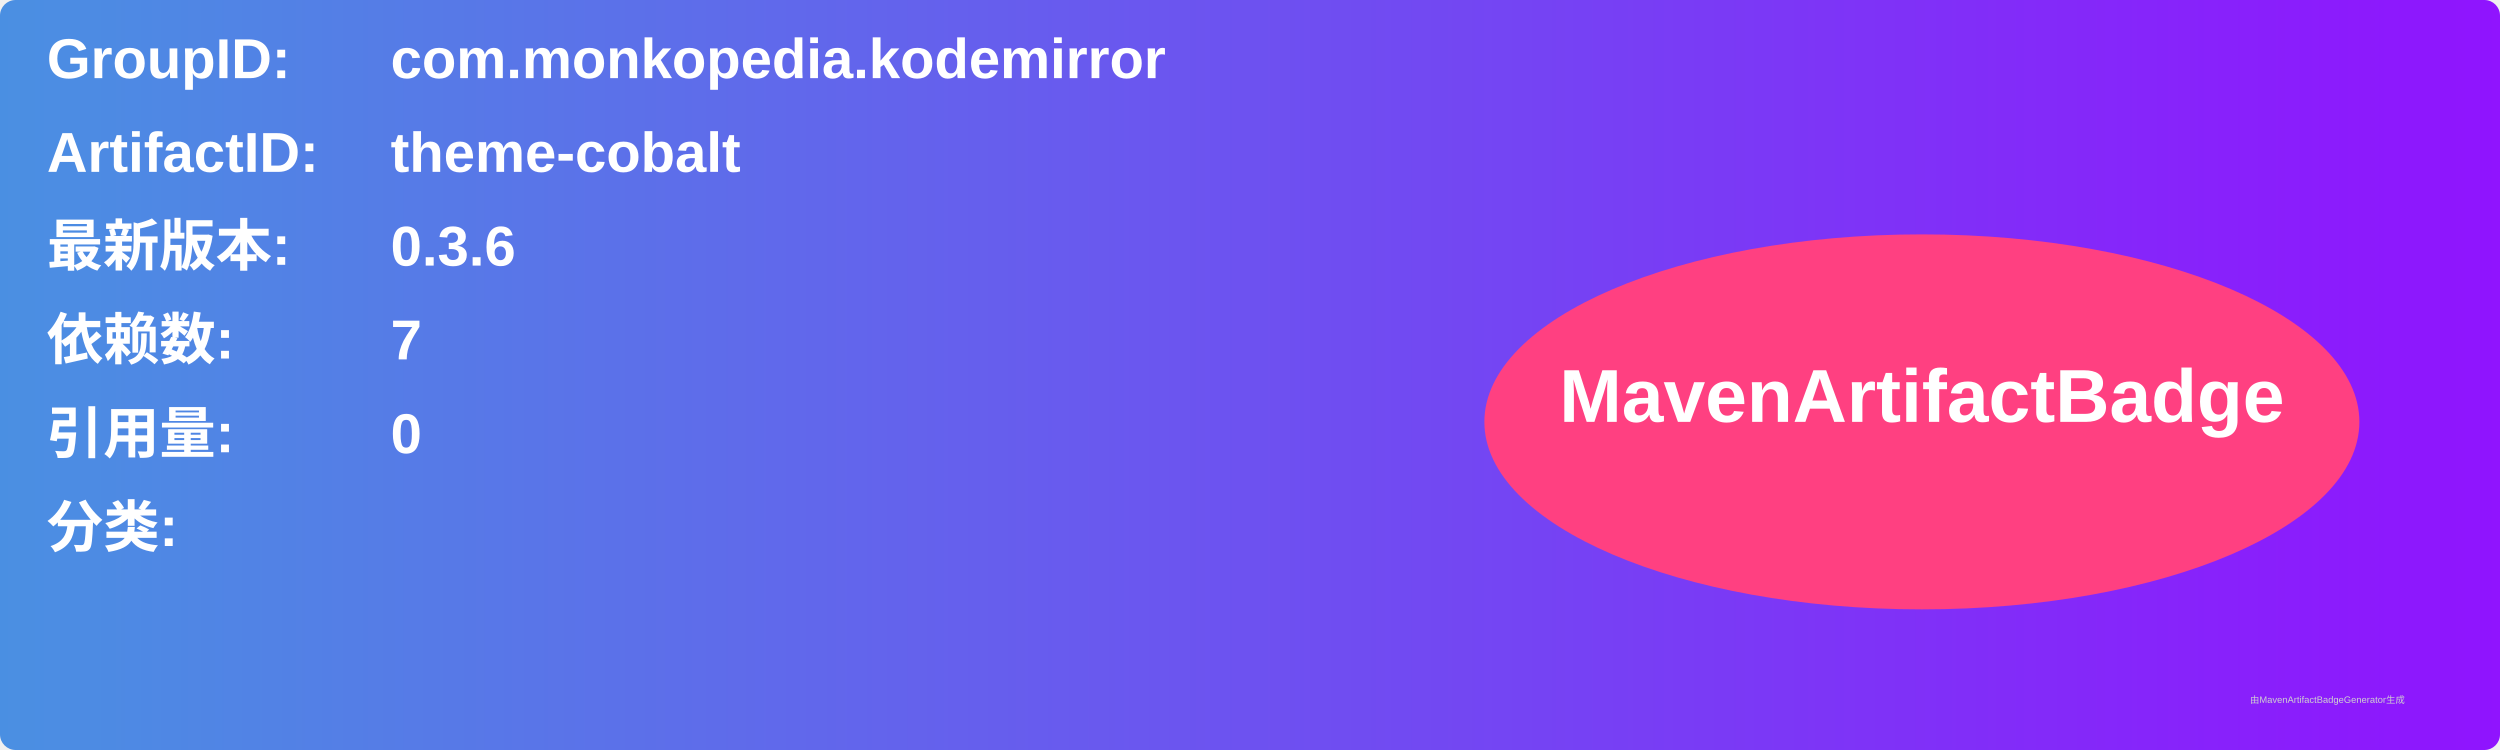
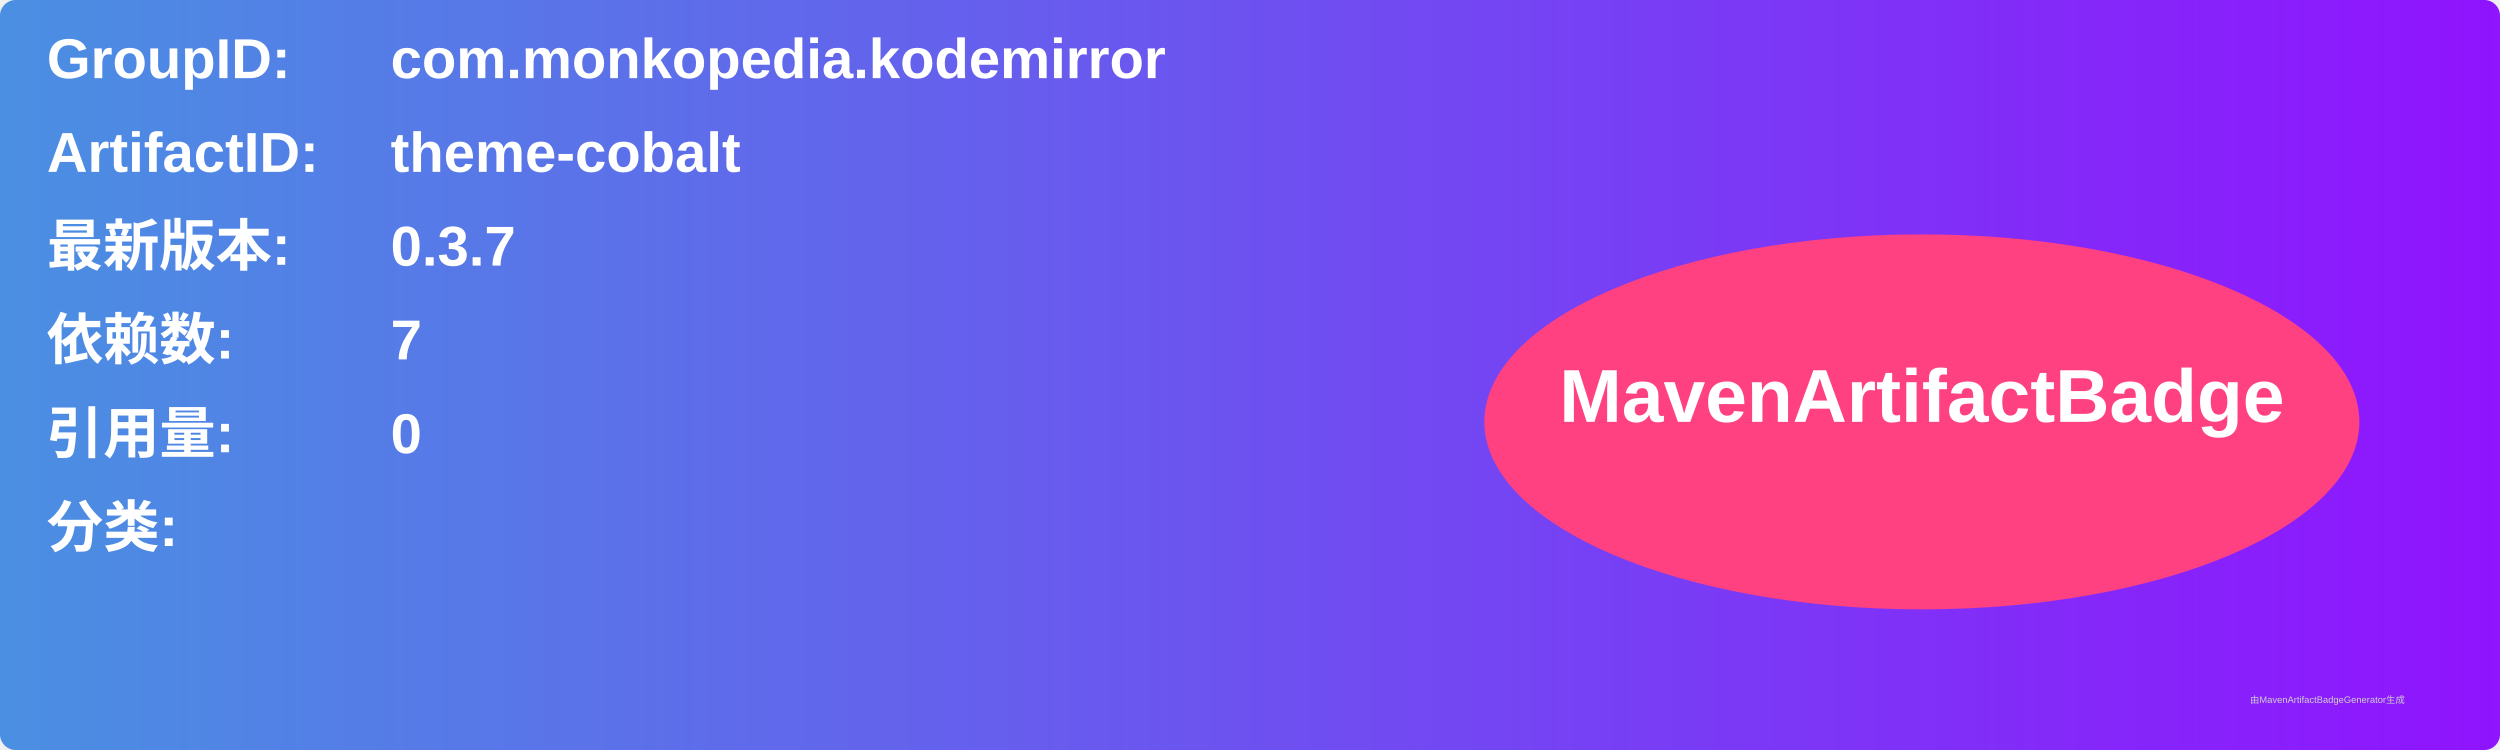
<svg xmlns="http://www.w3.org/2000/svg" width="800" height="240" viewBox="0 0 800 240">
  <linearGradient id="grad" x1="0%" y1="0%" x2="100%" y2="0%">
    <stop offset="0%" stop-color="#4a90e2" />
    <stop offset="100%" stop-color="#9013fe" />
  </linearGradient>
  <rect width="100%" height="100%" rx="5" ry="5" fill="url(#grad)" />
  <g transform="translate(15, 15)">
    <text x="0" y="10" font-family="Arial" font-size="18" fill="white" font-weight="bold" width="260">GroupID:</text>
    <text x="110" y="10" font-family="Arial" font-size="18" fill="white" font-weight="bold" width="460">com.monkopedia.kodemirror</text>
    <text x="0" y="40" font-family="Arial" font-size="18" fill="white" font-weight="bold" width="260">ArtifactID:</text>
    <text x="110" y="40" font-family="Arial" font-size="18" fill="white" font-weight="bold" width="460">theme-cobalt</text>
    <text x="0" y="70" font-family="Arial" font-size="18" fill="white" font-weight="bold">最新版本:</text>
    <text x="110" y="70" font-family="Arial" font-size="18" fill="white" font-weight="bold">
-       <tspan font-weight="bold">0.3.6</tspan>
+       <tspan font-weight="bold">0.3.7</tspan>
    </text>
    <text x="0" y="100" font-family="Arial" font-size="18" fill="white" font-weight="bold">依赖数: </text>
    <text x="110" y="100" font-family="Arial" font-size="18" fill="white">
      <tspan font-weight="bold">7</tspan>
    </text>
    <text x="0" y="130" font-family="Arial" font-size="18" fill="white" font-weight="bold">引用量: </text>
    <text x="110" y="130" font-family="Arial" font-size="18" fill="white">
      <tspan font-weight="bold">0</tspan>
    </text>
    <text x="0" y="160" font-family="Arial" font-size="18" fill="white" font-weight="bold">分类:</text>
    <text x="10" y="190" font-family="Arial" font-size="10" fill="white">
      <tspan font-weight="bold" />
    </text>
    <ellipse cx="600" cy="120" rx="140" ry="60" fill="#ff4081" />
    <text x="600" y="120" text-anchor="middle" font-family="Arial" font-size="24" fill="white" font-weight="bold">MavenArtifactBadge</text>
  </g>
  <text x="720" y="225" font-family="Arial" font-size="3" fill="#d0d0d0">由MavenArtifactBadgeGenerator生成</text>
</svg>
